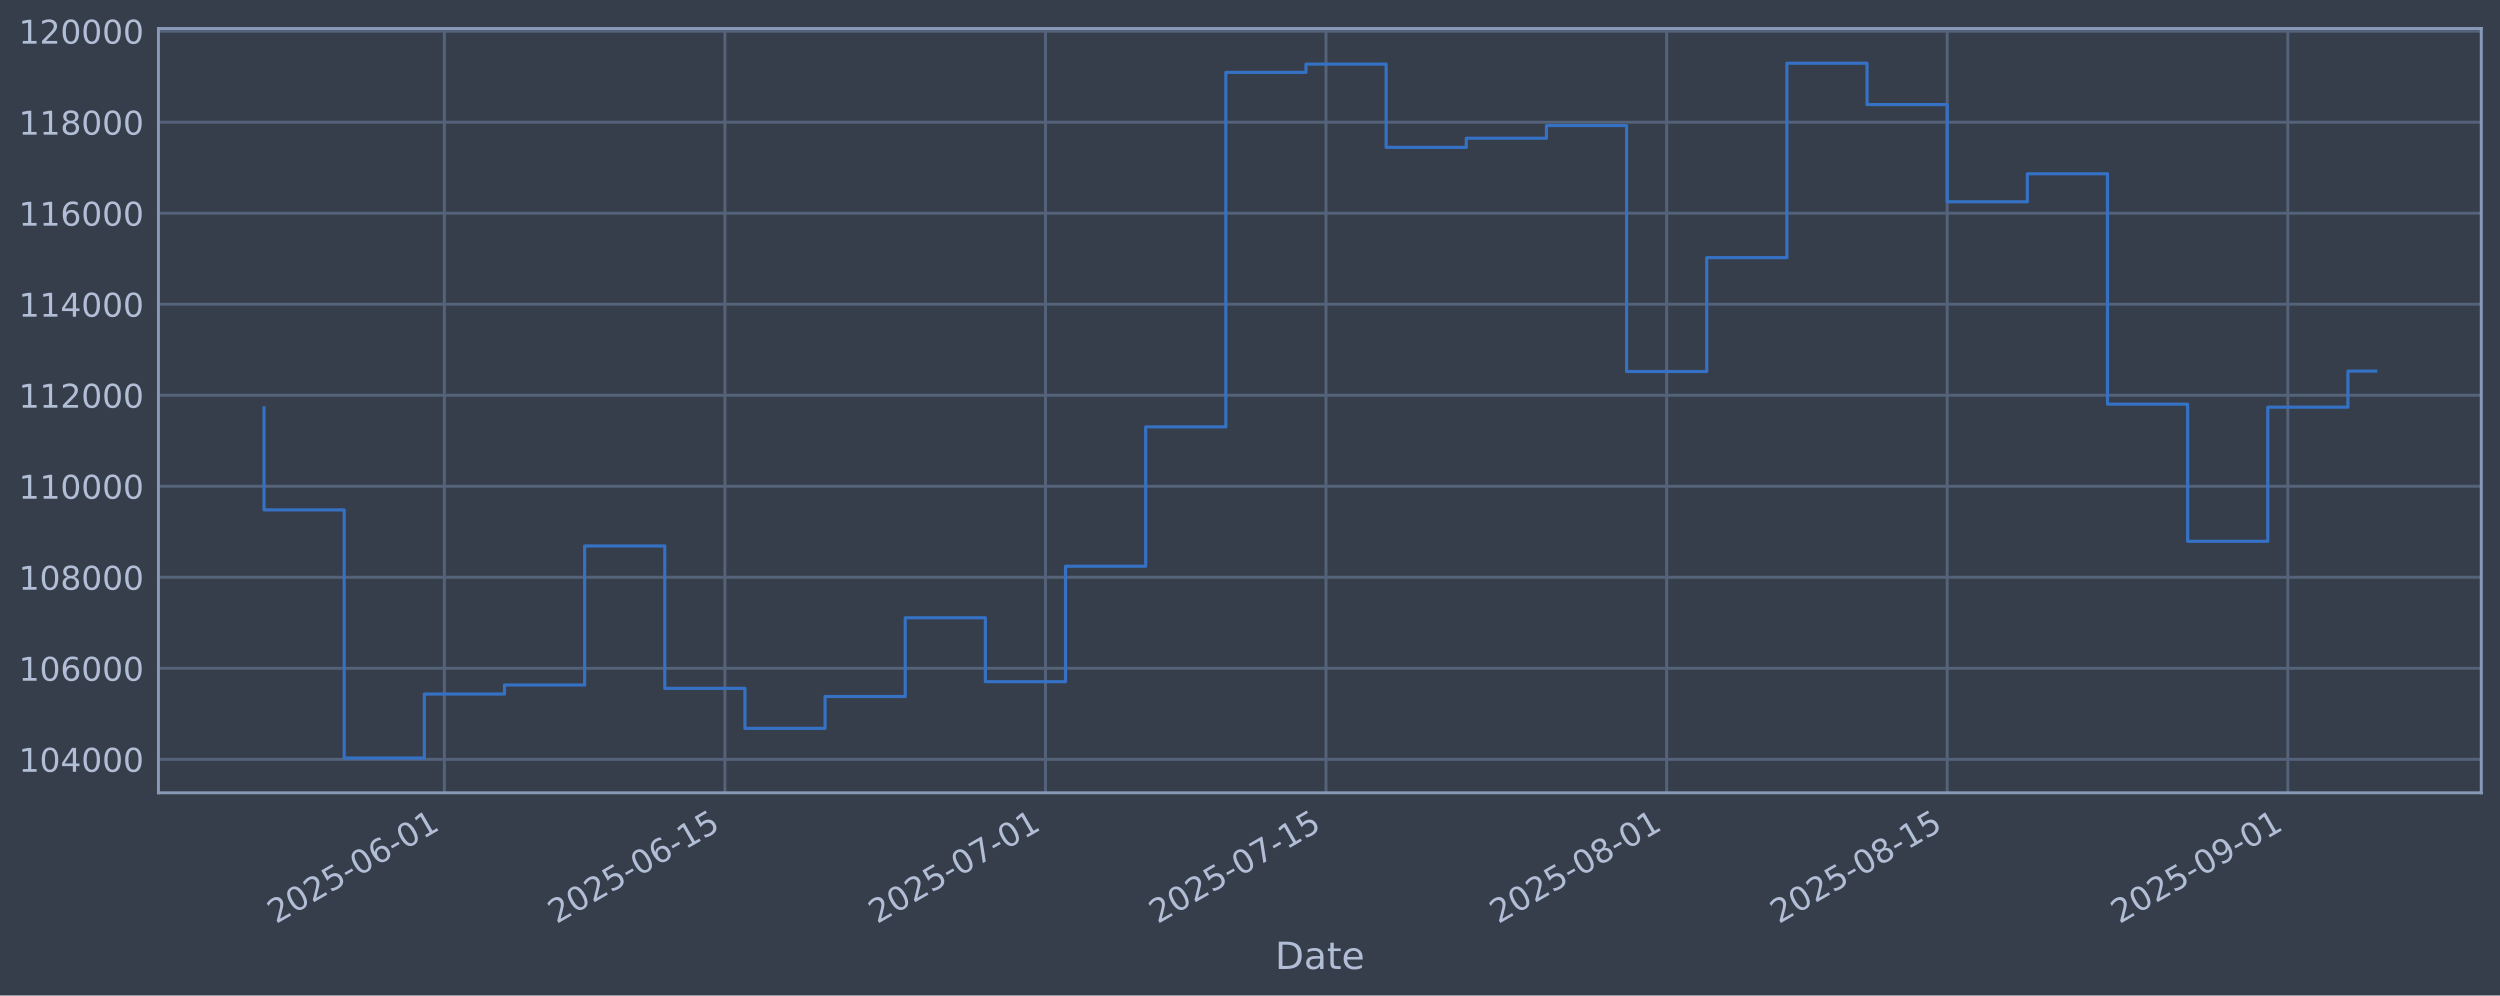
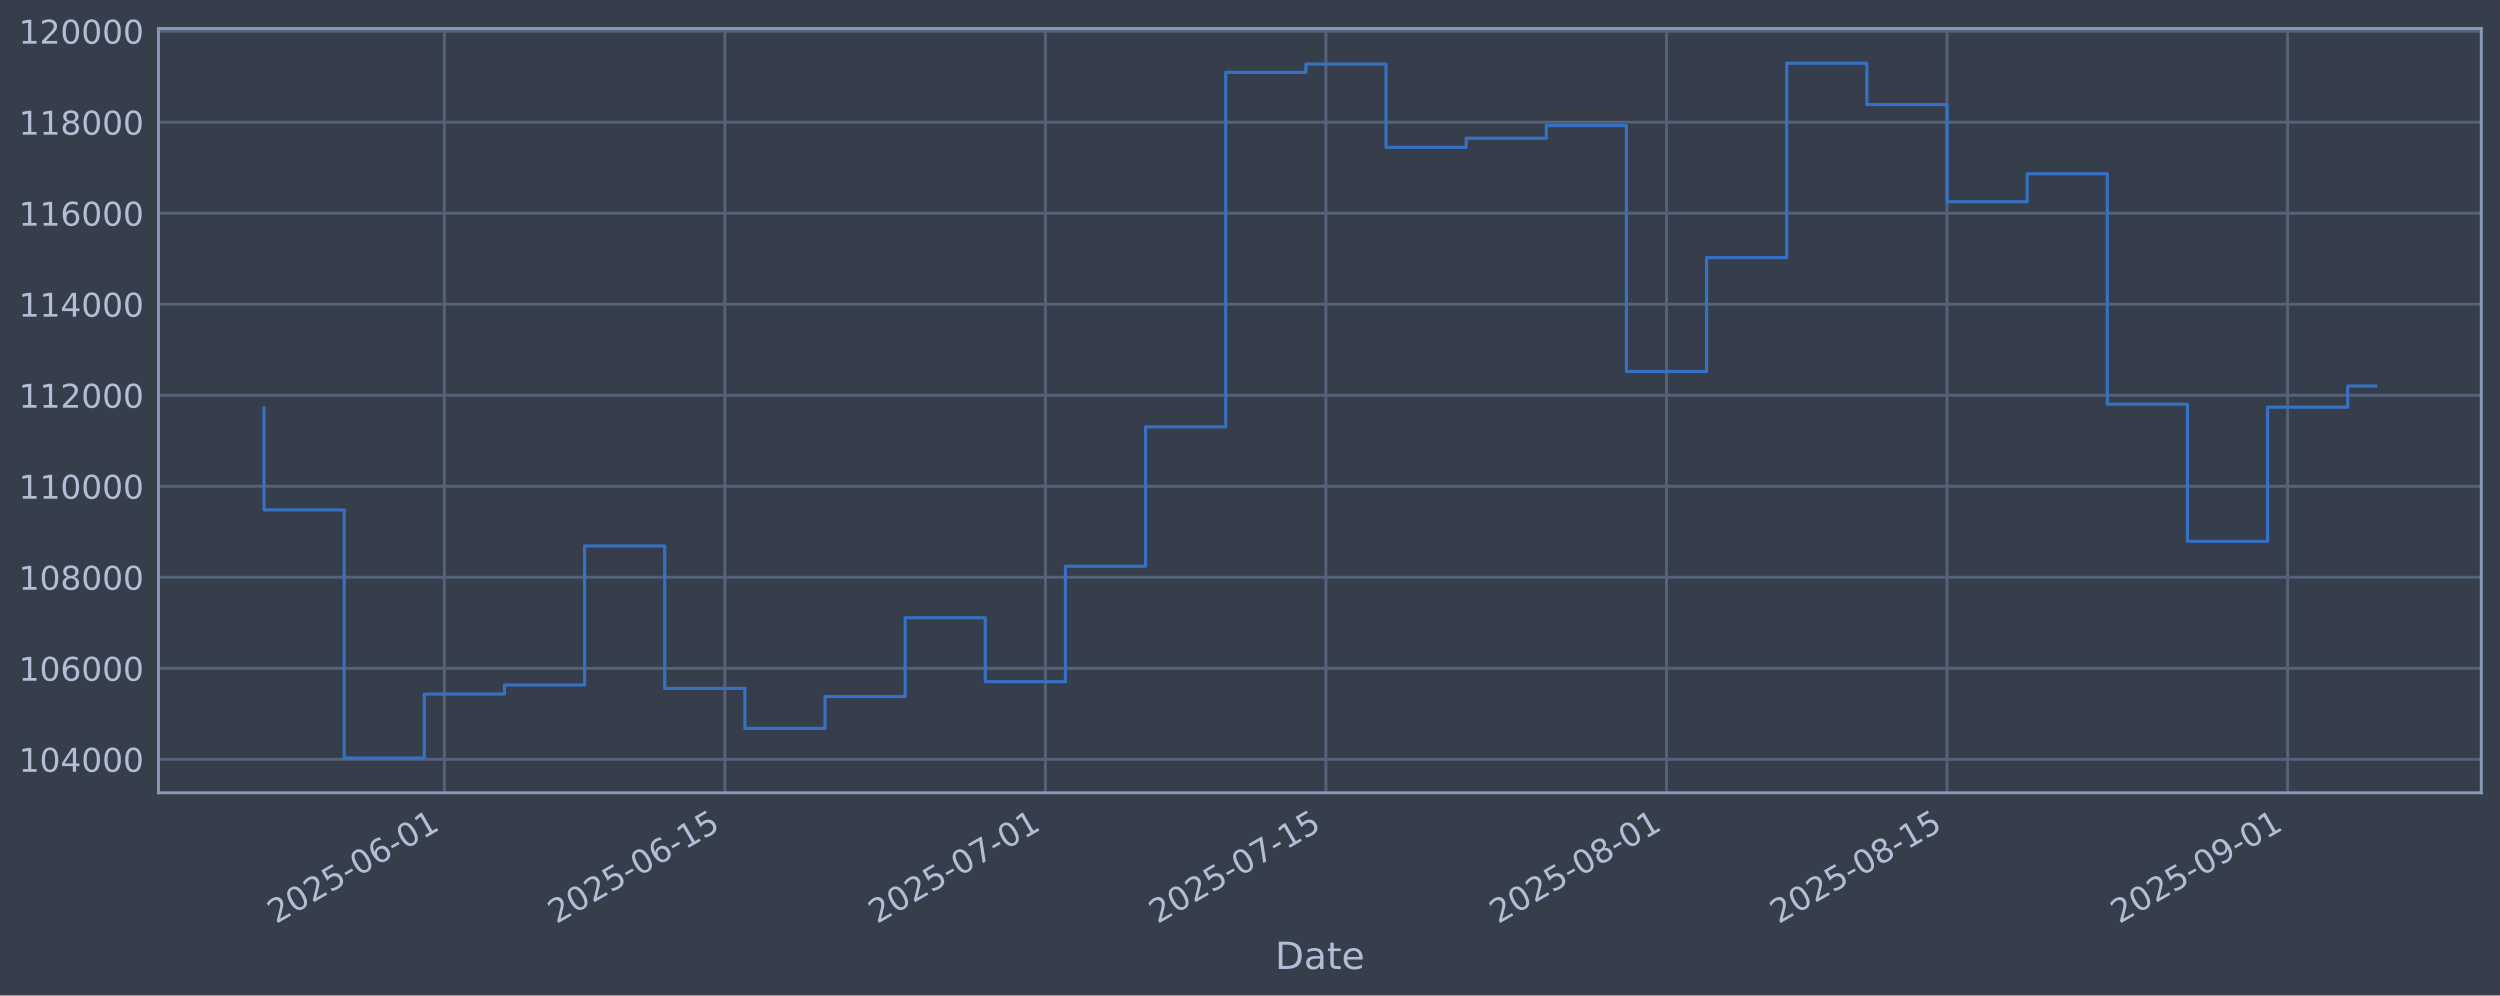
<svg xmlns="http://www.w3.org/2000/svg" xmlns:xlink="http://www.w3.org/1999/xlink" width="960.9pt" height="382.628pt" viewBox="0 0 960.9 382.628" version="1.1">
  <defs>
    <style type="text/css">*{stroke-linejoin: round; stroke-linecap: butt}</style>
  </defs>
  <g id="figure_1">
    <g id="patch_1">
      <path d="M 0 382.628  L 960.9 382.628  L 960.9 0  L 0 0  z " style="fill: #373e4b" />
    </g>
    <g id="axes_1">
      <g id="patch_2">
        <path d="M 60.901 304.718  L 953.701 304.718  L 953.701 10.958  L 60.901 10.958  z " style="fill: #373e4b" />
      </g>
      <g id="matplotlib.axis_1">
        <g id="xtick_1">
          <g id="line2d_1">
-             <path d="M 170.797 304.718  L 170.797 10.958  " clip-path="url(#p2d950ca6bf)" style="fill: none; stroke: #546379; stroke-width: 1.12; stroke-linecap: square" />
+             <path d="M 170.789 304.718  L 170.789 10.958  " clip-path="url(#p6a9d08cb66)" style="fill: none; stroke: #546379; stroke-width: 1.12; stroke-linecap: square" />
          </g>
          <g id="line2d_2" />
          <g id="text_1">
-             <g style="fill: #b1bed6" transform="translate(106.0716 355.2226) rotate(-30) scale(0.126 -0.126)">
+             <g style="fill: #b1bed6" transform="translate(106.0639 355.2226) rotate(-30) scale(0.126 -0.126)">
              <defs>
                <path id="DejaVuSans-32" d="M 1228 531  L 3431 531  L 3431 0  L 469 0  L 469 531  Q 828 903 1448 1529  Q 2069 2156 2228 2338  Q 2531 2678 2651 2914  Q 2772 3150 2772 3378  Q 2772 3750 2511 3984  Q 2250 4219 1831 4219  Q 1534 4219 1204 4116  Q 875 4013 500 3803  L 500 4441  Q 881 4594 1212 4672  Q 1544 4750 1819 4750  Q 2544 4750 2975 4387  Q 3406 4025 3406 3419  Q 3406 3131 3298 2873  Q 3191 2616 2906 2266  Q 2828 2175 2409 1742  Q 1991 1309 1228 531  z " transform="scale(0.015625)" />
                <path id="DejaVuSans-30" d="M 2034 4250  Q 1547 4250 1301 3770  Q 1056 3291 1056 2328  Q 1056 1369 1301 889  Q 1547 409 2034 409  Q 2525 409 2770 889  Q 3016 1369 3016 2328  Q 3016 3291 2770 3770  Q 2525 4250 2034 4250  z M 2034 4750  Q 2819 4750 3233 4129  Q 3647 3509 3647 2328  Q 3647 1150 3233 529  Q 2819 -91 2034 -91  Q 1250 -91 836 529  Q 422 1150 422 2328  Q 422 3509 836 4129  Q 1250 4750 2034 4750  z " transform="scale(0.015625)" />
                <path id="DejaVuSans-35" d="M 691 4666  L 3169 4666  L 3169 4134  L 1269 4134  L 1269 2991  Q 1406 3038 1543 3061  Q 1681 3084 1819 3084  Q 2600 3084 3056 2656  Q 3513 2228 3513 1497  Q 3513 744 3044 326  Q 2575 -91 1722 -91  Q 1428 -91 1123 -41  Q 819 9 494 109  L 494 744  Q 775 591 1075 516  Q 1375 441 1709 441  Q 2250 441 2565 725  Q 2881 1009 2881 1497  Q 2881 1984 2565 2268  Q 2250 2553 1709 2553  Q 1456 2553 1204 2497  Q 953 2441 691 2322  L 691 4666  z " transform="scale(0.015625)" />
                <path id="DejaVuSans-2d" d="M 313 2009  L 1997 2009  L 1997 1497  L 313 1497  L 313 2009  z " transform="scale(0.015625)" />
                <path id="DejaVuSans-36" d="M 2113 2584  Q 1688 2584 1439 2293  Q 1191 2003 1191 1497  Q 1191 994 1439 701  Q 1688 409 2113 409  Q 2538 409 2786 701  Q 3034 994 3034 1497  Q 3034 2003 2786 2293  Q 2538 2584 2113 2584  z M 3366 4563  L 3366 3988  Q 3128 4100 2886 4159  Q 2644 4219 2406 4219  Q 1781 4219 1451 3797  Q 1122 3375 1075 2522  Q 1259 2794 1537 2939  Q 1816 3084 2150 3084  Q 2853 3084 3261 2657  Q 3669 2231 3669 1497  Q 3669 778 3244 343  Q 2819 -91 2113 -91  Q 1303 -91 875 529  Q 447 1150 447 2328  Q 447 3434 972 4092  Q 1497 4750 2381 4750  Q 2619 4750 2861 4703  Q 3103 4656 3366 4563  z " transform="scale(0.015625)" />
                <path id="DejaVuSans-31" d="M 794 531  L 1825 531  L 1825 4091  L 703 3866  L 703 4441  L 1819 4666  L 2450 4666  L 2450 531  L 3481 531  L 3481 0  L 794 0  L 794 531  z " transform="scale(0.015625)" />
              </defs>
              <use xlink:href="#DejaVuSans-32" />
              <use xlink:href="#DejaVuSans-30" transform="translate(63.62305 0)" />
              <use xlink:href="#DejaVuSans-32" transform="translate(127.2461 0)" />
              <use xlink:href="#DejaVuSans-35" transform="translate(190.8691 0)" />
              <use xlink:href="#DejaVuSans-2d" transform="translate(254.4922 0)" />
              <use xlink:href="#DejaVuSans-30" transform="translate(290.5762 0)" />
              <use xlink:href="#DejaVuSans-36" transform="translate(354.1992 0)" />
              <use xlink:href="#DejaVuSans-2d" transform="translate(417.8223 0)" />
              <use xlink:href="#DejaVuSans-30" transform="translate(453.9062 0)" />
              <use xlink:href="#DejaVuSans-31" transform="translate(517.5293 0)" />
            </g>
          </g>
        </g>
        <g id="xtick_2">
          <g id="line2d_3">
-             <path d="M 278.62 304.718  L 278.62 10.958  " clip-path="url(#p2d950ca6bf)" style="fill: none; stroke: #546379; stroke-width: 1.12; stroke-linecap: square" />
+             <path d="M 278.6 304.718  L 278.6 10.958  " clip-path="url(#p6a9d08cb66)" style="fill: none; stroke: #546379; stroke-width: 1.12; stroke-linecap: square" />
          </g>
          <g id="line2d_4" />
          <g id="text_2">
-             <g style="fill: #b1bed6" transform="translate(213.8945 355.2226) rotate(-30) scale(0.126 -0.126)">
+             <g style="fill: #b1bed6" transform="translate(213.8748 355.2226) rotate(-30) scale(0.126 -0.126)">
              <use xlink:href="#DejaVuSans-32" />
              <use xlink:href="#DejaVuSans-30" transform="translate(63.62305 0)" />
              <use xlink:href="#DejaVuSans-32" transform="translate(127.2461 0)" />
              <use xlink:href="#DejaVuSans-35" transform="translate(190.8691 0)" />
              <use xlink:href="#DejaVuSans-2d" transform="translate(254.4922 0)" />
              <use xlink:href="#DejaVuSans-30" transform="translate(290.5762 0)" />
              <use xlink:href="#DejaVuSans-36" transform="translate(354.1992 0)" />
              <use xlink:href="#DejaVuSans-2d" transform="translate(417.8223 0)" />
              <use xlink:href="#DejaVuSans-31" transform="translate(453.9062 0)" />
              <use xlink:href="#DejaVuSans-35" transform="translate(517.5293 0)" />
            </g>
          </g>
        </g>
        <g id="xtick_3">
          <g id="line2d_5">
-             <path d="M 401.846 304.718  L 401.846 10.958  " clip-path="url(#p2d950ca6bf)" style="fill: none; stroke: #546379; stroke-width: 1.12; stroke-linecap: square" />
+             <path d="M 401.813 304.718  L 401.813 10.958  " clip-path="url(#p6a9d08cb66)" style="fill: none; stroke: #546379; stroke-width: 1.12; stroke-linecap: square" />
          </g>
          <g id="line2d_6" />
          <g id="text_3">
-             <g style="fill: #b1bed6" transform="translate(337.1207 355.2226) rotate(-30) scale(0.126 -0.126)">
+             <g style="fill: #b1bed6" transform="translate(337.0873 355.2226) rotate(-30) scale(0.126 -0.126)">
              <defs>
                <path id="DejaVuSans-37" d="M 525 4666  L 3525 4666  L 3525 4397  L 1831 0  L 1172 0  L 2766 4134  L 525 4134  L 525 4666  z " transform="scale(0.015625)" />
              </defs>
              <use xlink:href="#DejaVuSans-32" />
              <use xlink:href="#DejaVuSans-30" transform="translate(63.62305 0)" />
              <use xlink:href="#DejaVuSans-32" transform="translate(127.2461 0)" />
              <use xlink:href="#DejaVuSans-35" transform="translate(190.8691 0)" />
              <use xlink:href="#DejaVuSans-2d" transform="translate(254.4922 0)" />
              <use xlink:href="#DejaVuSans-30" transform="translate(290.5762 0)" />
              <use xlink:href="#DejaVuSans-37" transform="translate(354.1992 0)" />
              <use xlink:href="#DejaVuSans-2d" transform="translate(417.8223 0)" />
              <use xlink:href="#DejaVuSans-30" transform="translate(453.9062 0)" />
              <use xlink:href="#DejaVuSans-31" transform="translate(517.5293 0)" />
            </g>
          </g>
        </g>
        <g id="xtick_4">
          <g id="line2d_7">
-             <path d="M 509.669 304.718  L 509.669 10.958  " clip-path="url(#p2d950ca6bf)" style="fill: none; stroke: #546379; stroke-width: 1.12; stroke-linecap: square" />
+             <path d="M 509.624 304.718  L 509.624 10.958  " clip-path="url(#p6a9d08cb66)" style="fill: none; stroke: #546379; stroke-width: 1.12; stroke-linecap: square" />
          </g>
          <g id="line2d_8" />
          <g id="text_4">
-             <g style="fill: #b1bed6" transform="translate(444.9436 355.2226) rotate(-30) scale(0.126 -0.126)">
+             <g style="fill: #b1bed6" transform="translate(444.8983 355.2226) rotate(-30) scale(0.126 -0.126)">
              <use xlink:href="#DejaVuSans-32" />
              <use xlink:href="#DejaVuSans-30" transform="translate(63.62305 0)" />
              <use xlink:href="#DejaVuSans-32" transform="translate(127.2461 0)" />
              <use xlink:href="#DejaVuSans-35" transform="translate(190.8691 0)" />
              <use xlink:href="#DejaVuSans-2d" transform="translate(254.4922 0)" />
              <use xlink:href="#DejaVuSans-30" transform="translate(290.5762 0)" />
              <use xlink:href="#DejaVuSans-37" transform="translate(354.1992 0)" />
              <use xlink:href="#DejaVuSans-2d" transform="translate(417.8223 0)" />
              <use xlink:href="#DejaVuSans-31" transform="translate(453.9062 0)" />
              <use xlink:href="#DejaVuSans-35" transform="translate(517.5293 0)" />
            </g>
          </g>
        </g>
        <g id="xtick_5">
          <g id="line2d_9">
-             <path d="M 640.597 304.718  L 640.597 10.958  " clip-path="url(#p2d950ca6bf)" style="fill: none; stroke: #546379; stroke-width: 1.12; stroke-linecap: square" />
+             <path d="M 640.537 304.718  L 640.537 10.958  " clip-path="url(#p6a9d08cb66)" style="fill: none; stroke: #546379; stroke-width: 1.12; stroke-linecap: square" />
          </g>
          <g id="line2d_10" />
          <g id="text_5">
-             <g style="fill: #b1bed6" transform="translate(575.8715 355.2226) rotate(-30) scale(0.126 -0.126)">
+             <g style="fill: #b1bed6" transform="translate(575.8116 355.2226) rotate(-30) scale(0.126 -0.126)">
              <defs>
                <path id="DejaVuSans-38" d="M 2034 2216  Q 1584 2216 1326 1975  Q 1069 1734 1069 1313  Q 1069 891 1326 650  Q 1584 409 2034 409  Q 2484 409 2743 651  Q 3003 894 3003 1313  Q 3003 1734 2745 1975  Q 2488 2216 2034 2216  z M 1403 2484  Q 997 2584 770 2862  Q 544 3141 544 3541  Q 544 4100 942 4425  Q 1341 4750 2034 4750  Q 2731 4750 3128 4425  Q 3525 4100 3525 3541  Q 3525 3141 3298 2862  Q 3072 2584 2669 2484  Q 3125 2378 3379 2068  Q 3634 1759 3634 1313  Q 3634 634 3220 271  Q 2806 -91 2034 -91  Q 1263 -91 848 271  Q 434 634 434 1313  Q 434 1759 690 2068  Q 947 2378 1403 2484  z M 1172 3481  Q 1172 3119 1398 2916  Q 1625 2713 2034 2713  Q 2441 2713 2670 2916  Q 2900 3119 2900 3481  Q 2900 3844 2670 4047  Q 2441 4250 2034 4250  Q 1625 4250 1398 4047  Q 1172 3844 1172 3481  z " transform="scale(0.015625)" />
              </defs>
              <use xlink:href="#DejaVuSans-32" />
              <use xlink:href="#DejaVuSans-30" transform="translate(63.62305 0)" />
              <use xlink:href="#DejaVuSans-32" transform="translate(127.2461 0)" />
              <use xlink:href="#DejaVuSans-35" transform="translate(190.8691 0)" />
              <use xlink:href="#DejaVuSans-2d" transform="translate(254.4922 0)" />
              <use xlink:href="#DejaVuSans-30" transform="translate(290.5762 0)" />
              <use xlink:href="#DejaVuSans-38" transform="translate(354.1992 0)" />
              <use xlink:href="#DejaVuSans-2d" transform="translate(417.8223 0)" />
              <use xlink:href="#DejaVuSans-30" transform="translate(453.9062 0)" />
              <use xlink:href="#DejaVuSans-31" transform="translate(517.5293 0)" />
            </g>
          </g>
        </g>
        <g id="xtick_6">
          <g id="line2d_11">
-             <path d="M 748.42 304.718  L 748.42 10.958  " clip-path="url(#p2d950ca6bf)" style="fill: none; stroke: #546379; stroke-width: 1.12; stroke-linecap: square" />
+             <path d="M 748.348 304.718  L 748.348 10.958  " clip-path="url(#p6a9d08cb66)" style="fill: none; stroke: #546379; stroke-width: 1.12; stroke-linecap: square" />
          </g>
          <g id="line2d_12" />
          <g id="text_6">
-             <g style="fill: #b1bed6" transform="translate(683.6944 355.2226) rotate(-30) scale(0.126 -0.126)">
+             <g style="fill: #b1bed6" transform="translate(683.6225 355.2226) rotate(-30) scale(0.126 -0.126)">
              <use xlink:href="#DejaVuSans-32" />
              <use xlink:href="#DejaVuSans-30" transform="translate(63.62305 0)" />
              <use xlink:href="#DejaVuSans-32" transform="translate(127.2461 0)" />
              <use xlink:href="#DejaVuSans-35" transform="translate(190.8691 0)" />
              <use xlink:href="#DejaVuSans-2d" transform="translate(254.4922 0)" />
              <use xlink:href="#DejaVuSans-30" transform="translate(290.5762 0)" />
              <use xlink:href="#DejaVuSans-38" transform="translate(354.1992 0)" />
              <use xlink:href="#DejaVuSans-2d" transform="translate(417.8223 0)" />
              <use xlink:href="#DejaVuSans-31" transform="translate(453.9062 0)" />
              <use xlink:href="#DejaVuSans-35" transform="translate(517.5293 0)" />
            </g>
          </g>
        </g>
        <g id="xtick_7">
          <g id="line2d_13">
-             <path d="M 879.348 304.718  L 879.348 10.958  " clip-path="url(#p2d950ca6bf)" style="fill: none; stroke: #546379; stroke-width: 1.12; stroke-linecap: square" />
+             <path d="M 879.261 304.718  L 879.261 10.958  " clip-path="url(#p6a9d08cb66)" style="fill: none; stroke: #546379; stroke-width: 1.12; stroke-linecap: square" />
          </g>
          <g id="line2d_14" />
          <g id="text_7">
-             <g style="fill: #b1bed6" transform="translate(814.6222 355.2226) rotate(-30) scale(0.126 -0.126)">
+             <g style="fill: #b1bed6" transform="translate(814.5358 355.2226) rotate(-30) scale(0.126 -0.126)">
              <defs>
                <path id="DejaVuSans-39" d="M 703 97  L 703 672  Q 941 559 1184 500  Q 1428 441 1663 441  Q 2288 441 2617 861  Q 2947 1281 2994 2138  Q 2813 1869 2534 1725  Q 2256 1581 1919 1581  Q 1219 1581 811 2004  Q 403 2428 403 3163  Q 403 3881 828 4315  Q 1253 4750 1959 4750  Q 2769 4750 3195 4129  Q 3622 3509 3622 2328  Q 3622 1225 3098 567  Q 2575 -91 1691 -91  Q 1453 -91 1209 -44  Q 966 3 703 97  z M 1959 2075  Q 2384 2075 2632 2365  Q 2881 2656 2881 3163  Q 2881 3666 2632 3958  Q 2384 4250 1959 4250  Q 1534 4250 1286 3958  Q 1038 3666 1038 3163  Q 1038 2656 1286 2365  Q 1534 2075 1959 2075  z " transform="scale(0.015625)" />
              </defs>
              <use xlink:href="#DejaVuSans-32" />
              <use xlink:href="#DejaVuSans-30" transform="translate(63.62305 0)" />
              <use xlink:href="#DejaVuSans-32" transform="translate(127.2461 0)" />
              <use xlink:href="#DejaVuSans-35" transform="translate(190.8691 0)" />
              <use xlink:href="#DejaVuSans-2d" transform="translate(254.4922 0)" />
              <use xlink:href="#DejaVuSans-30" transform="translate(290.5762 0)" />
              <use xlink:href="#DejaVuSans-39" transform="translate(354.1992 0)" />
              <use xlink:href="#DejaVuSans-2d" transform="translate(417.8223 0)" />
              <use xlink:href="#DejaVuSans-30" transform="translate(453.9062 0)" />
              <use xlink:href="#DejaVuSans-31" transform="translate(517.5293 0)" />
            </g>
          </g>
        </g>
        <g id="text_8">
          <g style="fill: #b1bed6" transform="translate(490.0914 372.4337) scale(0.144 -0.144)">
            <defs>
              <path id="DejaVuSans-44" d="M 1259 4147  L 1259 519  L 2022 519  Q 2988 519 3436 956  Q 3884 1394 3884 2338  Q 3884 3275 3436 3711  Q 2988 4147 2022 4147  L 1259 4147  z M 628 4666  L 1925 4666  Q 3281 4666 3915 4102  Q 4550 3538 4550 2338  Q 4550 1131 3912 565  Q 3275 0 1925 0  L 628 0  L 628 4666  z " transform="scale(0.015625)" />
              <path id="DejaVuSans-61" d="M 2194 1759  Q 1497 1759 1228 1600  Q 959 1441 959 1056  Q 959 750 1161 570  Q 1363 391 1709 391  Q 2188 391 2477 730  Q 2766 1069 2766 1631  L 2766 1759  L 2194 1759  z M 3341 1997  L 3341 0  L 2766 0  L 2766 531  Q 2569 213 2275 61  Q 1981 -91 1556 -91  Q 1019 -91 701 211  Q 384 513 384 1019  Q 384 1609 779 1909  Q 1175 2209 1959 2209  L 2766 2209  L 2766 2266  Q 2766 2663 2505 2880  Q 2244 3097 1772 3097  Q 1472 3097 1187 3025  Q 903 2953 641 2809  L 641 3341  Q 956 3463 1253 3523  Q 1550 3584 1831 3584  Q 2591 3584 2966 3190  Q 3341 2797 3341 1997  z " transform="scale(0.015625)" />
              <path id="DejaVuSans-74" d="M 1172 4494  L 1172 3500  L 2356 3500  L 2356 3053  L 1172 3053  L 1172 1153  Q 1172 725 1289 603  Q 1406 481 1766 481  L 2356 481  L 2356 0  L 1766 0  Q 1100 0 847 248  Q 594 497 594 1153  L 594 3053  L 172 3053  L 172 3500  L 594 3500  L 594 4494  L 1172 4494  z " transform="scale(0.015625)" />
              <path id="DejaVuSans-65" d="M 3597 1894  L 3597 1613  L 953 1613  Q 991 1019 1311 708  Q 1631 397 2203 397  Q 2534 397 2845 478  Q 3156 559 3463 722  L 3463 178  Q 3153 47 2828 -22  Q 2503 -91 2169 -91  Q 1331 -91 842 396  Q 353 884 353 1716  Q 353 2575 817 3079  Q 1281 3584 2069 3584  Q 2775 3584 3186 3129  Q 3597 2675 3597 1894  z M 3022 2063  Q 3016 2534 2758 2815  Q 2500 3097 2075 3097  Q 1594 3097 1305 2825  Q 1016 2553 972 2059  L 3022 2063  z " transform="scale(0.015625)" />
            </defs>
            <use xlink:href="#DejaVuSans-44" />
            <use xlink:href="#DejaVuSans-61" transform="translate(77.00195 0)" />
            <use xlink:href="#DejaVuSans-74" transform="translate(138.2812 0)" />
            <use xlink:href="#DejaVuSans-65" transform="translate(177.4902 0)" />
          </g>
        </g>
      </g>
      <g id="matplotlib.axis_2">
        <g id="ytick_1">
          <g id="line2d_15">
-             <path d="M 60.901 291.85  L 953.701 291.85  " clip-path="url(#p2d950ca6bf)" style="fill: none; stroke: #546379; stroke-width: 1.12; stroke-linecap: square" />
+             <path d="M 60.901 291.85  L 953.701 291.85  " clip-path="url(#p6a9d08cb66)" style="fill: none; stroke: #546379; stroke-width: 1.12; stroke-linecap: square" />
          </g>
          <g id="line2d_16" />
          <g id="text_9">
            <g style="fill: #b1bed6" transform="translate(7.2 296.6367) scale(0.126 -0.126)">
              <defs>
                <path id="DejaVuSans-34" d="M 2419 4116  L 825 1625  L 2419 1625  L 2419 4116  z M 2253 4666  L 3047 4666  L 3047 1625  L 3713 1625  L 3713 1100  L 3047 1100  L 3047 0  L 2419 0  L 2419 1100  L 313 1100  L 313 1709  L 2253 4666  z " transform="scale(0.015625)" />
              </defs>
              <use xlink:href="#DejaVuSans-31" />
              <use xlink:href="#DejaVuSans-30" transform="translate(63.62305 0)" />
              <use xlink:href="#DejaVuSans-34" transform="translate(127.2461 0)" />
              <use xlink:href="#DejaVuSans-30" transform="translate(190.8691 0)" />
              <use xlink:href="#DejaVuSans-30" transform="translate(254.4922 0)" />
              <use xlink:href="#DejaVuSans-30" transform="translate(318.1152 0)" />
            </g>
          </g>
        </g>
        <g id="ytick_2">
          <g id="line2d_17">
-             <path d="M 60.901 256.867  L 953.701 256.867  " clip-path="url(#p2d950ca6bf)" style="fill: none; stroke: #546379; stroke-width: 1.12; stroke-linecap: square" />
+             <path d="M 60.901 256.867  L 953.701 256.867  " clip-path="url(#p6a9d08cb66)" style="fill: none; stroke: #546379; stroke-width: 1.12; stroke-linecap: square" />
          </g>
          <g id="line2d_18" />
          <g id="text_10">
            <g style="fill: #b1bed6" transform="translate(7.2 261.6538) scale(0.126 -0.126)">
              <use xlink:href="#DejaVuSans-31" />
              <use xlink:href="#DejaVuSans-30" transform="translate(63.62305 0)" />
              <use xlink:href="#DejaVuSans-36" transform="translate(127.2461 0)" />
              <use xlink:href="#DejaVuSans-30" transform="translate(190.8691 0)" />
              <use xlink:href="#DejaVuSans-30" transform="translate(254.4922 0)" />
              <use xlink:href="#DejaVuSans-30" transform="translate(318.1152 0)" />
            </g>
          </g>
        </g>
        <g id="ytick_3">
          <g id="line2d_19">
-             <path d="M 60.901 221.884  L 953.701 221.884  " clip-path="url(#p2d950ca6bf)" style="fill: none; stroke: #546379; stroke-width: 1.12; stroke-linecap: square" />
+             <path d="M 60.901 221.884  L 953.701 221.884  " clip-path="url(#p6a9d08cb66)" style="fill: none; stroke: #546379; stroke-width: 1.12; stroke-linecap: square" />
          </g>
          <g id="line2d_20" />
          <g id="text_11">
            <g style="fill: #b1bed6" transform="translate(7.2 226.671) scale(0.126 -0.126)">
              <use xlink:href="#DejaVuSans-31" />
              <use xlink:href="#DejaVuSans-30" transform="translate(63.62305 0)" />
              <use xlink:href="#DejaVuSans-38" transform="translate(127.2461 0)" />
              <use xlink:href="#DejaVuSans-30" transform="translate(190.8691 0)" />
              <use xlink:href="#DejaVuSans-30" transform="translate(254.4922 0)" />
              <use xlink:href="#DejaVuSans-30" transform="translate(318.1152 0)" />
            </g>
          </g>
        </g>
        <g id="ytick_4">
          <g id="line2d_21">
-             <path d="M 60.901 186.901  L 953.701 186.901  " clip-path="url(#p2d950ca6bf)" style="fill: none; stroke: #546379; stroke-width: 1.12; stroke-linecap: square" />
+             <path d="M 60.901 186.901  L 953.701 186.901  " clip-path="url(#p6a9d08cb66)" style="fill: none; stroke: #546379; stroke-width: 1.12; stroke-linecap: square" />
          </g>
          <g id="line2d_22" />
          <g id="text_12">
            <g style="fill: #b1bed6" transform="translate(7.2 191.6882) scale(0.126 -0.126)">
              <use xlink:href="#DejaVuSans-31" />
              <use xlink:href="#DejaVuSans-31" transform="translate(63.62305 0)" />
              <use xlink:href="#DejaVuSans-30" transform="translate(127.2461 0)" />
              <use xlink:href="#DejaVuSans-30" transform="translate(190.8691 0)" />
              <use xlink:href="#DejaVuSans-30" transform="translate(254.4922 0)" />
              <use xlink:href="#DejaVuSans-30" transform="translate(318.1152 0)" />
            </g>
          </g>
        </g>
        <g id="ytick_5">
          <g id="line2d_23">
-             <path d="M 60.901 151.918  L 953.701 151.918  " clip-path="url(#p2d950ca6bf)" style="fill: none; stroke: #546379; stroke-width: 1.12; stroke-linecap: square" />
+             <path d="M 60.901 151.918  L 953.701 151.918  " clip-path="url(#p6a9d08cb66)" style="fill: none; stroke: #546379; stroke-width: 1.12; stroke-linecap: square" />
          </g>
          <g id="line2d_24" />
          <g id="text_13">
            <g style="fill: #b1bed6" transform="translate(7.2 156.7053) scale(0.126 -0.126)">
              <use xlink:href="#DejaVuSans-31" />
              <use xlink:href="#DejaVuSans-31" transform="translate(63.62305 0)" />
              <use xlink:href="#DejaVuSans-32" transform="translate(127.2461 0)" />
              <use xlink:href="#DejaVuSans-30" transform="translate(190.8691 0)" />
              <use xlink:href="#DejaVuSans-30" transform="translate(254.4922 0)" />
              <use xlink:href="#DejaVuSans-30" transform="translate(318.1152 0)" />
            </g>
          </g>
        </g>
        <g id="ytick_6">
          <g id="line2d_25">
-             <path d="M 60.901 116.936  L 953.701 116.936  " clip-path="url(#p2d950ca6bf)" style="fill: none; stroke: #546379; stroke-width: 1.12; stroke-linecap: square" />
+             <path d="M 60.901 116.936  L 953.701 116.936  " clip-path="url(#p6a9d08cb66)" style="fill: none; stroke: #546379; stroke-width: 1.12; stroke-linecap: square" />
          </g>
          <g id="line2d_26" />
          <g id="text_14">
            <g style="fill: #b1bed6" transform="translate(7.2 121.7225) scale(0.126 -0.126)">
              <use xlink:href="#DejaVuSans-31" />
              <use xlink:href="#DejaVuSans-31" transform="translate(63.62305 0)" />
              <use xlink:href="#DejaVuSans-34" transform="translate(127.2461 0)" />
              <use xlink:href="#DejaVuSans-30" transform="translate(190.8691 0)" />
              <use xlink:href="#DejaVuSans-30" transform="translate(254.4922 0)" />
              <use xlink:href="#DejaVuSans-30" transform="translate(318.1152 0)" />
            </g>
          </g>
        </g>
        <g id="ytick_7">
          <g id="line2d_27">
-             <path d="M 60.901 81.953  L 953.701 81.953  " clip-path="url(#p2d950ca6bf)" style="fill: none; stroke: #546379; stroke-width: 1.12; stroke-linecap: square" />
+             <path d="M 60.901 81.953  L 953.701 81.953  " clip-path="url(#p6a9d08cb66)" style="fill: none; stroke: #546379; stroke-width: 1.12; stroke-linecap: square" />
          </g>
          <g id="line2d_28" />
          <g id="text_15">
            <g style="fill: #b1bed6" transform="translate(7.2 86.73969) scale(0.126 -0.126)">
              <use xlink:href="#DejaVuSans-31" />
              <use xlink:href="#DejaVuSans-31" transform="translate(63.62305 0)" />
              <use xlink:href="#DejaVuSans-36" transform="translate(127.2461 0)" />
              <use xlink:href="#DejaVuSans-30" transform="translate(190.8691 0)" />
              <use xlink:href="#DejaVuSans-30" transform="translate(254.4922 0)" />
              <use xlink:href="#DejaVuSans-30" transform="translate(318.1152 0)" />
            </g>
          </g>
        </g>
        <g id="ytick_8">
          <g id="line2d_29">
-             <path d="M 60.901 46.97  L 953.701 46.97  " clip-path="url(#p2d950ca6bf)" style="fill: none; stroke: #546379; stroke-width: 1.12; stroke-linecap: square" />
+             <path d="M 60.901 46.97  L 953.701 46.97  " clip-path="url(#p6a9d08cb66)" style="fill: none; stroke: #546379; stroke-width: 1.12; stroke-linecap: square" />
          </g>
          <g id="line2d_30" />
          <g id="text_16">
            <g style="fill: #b1bed6" transform="translate(7.2 51.75686) scale(0.126 -0.126)">
              <use xlink:href="#DejaVuSans-31" />
              <use xlink:href="#DejaVuSans-31" transform="translate(63.62305 0)" />
              <use xlink:href="#DejaVuSans-38" transform="translate(127.2461 0)" />
              <use xlink:href="#DejaVuSans-30" transform="translate(190.8691 0)" />
              <use xlink:href="#DejaVuSans-30" transform="translate(254.4922 0)" />
              <use xlink:href="#DejaVuSans-30" transform="translate(318.1152 0)" />
            </g>
          </g>
        </g>
        <g id="ytick_9">
          <g id="line2d_31">
-             <path d="M 60.901 11.987  L 953.701 11.987  " clip-path="url(#p2d950ca6bf)" style="fill: none; stroke: #546379; stroke-width: 1.12; stroke-linecap: square" />
+             <path d="M 60.901 11.987  L 953.701 11.987  " clip-path="url(#p6a9d08cb66)" style="fill: none; stroke: #546379; stroke-width: 1.12; stroke-linecap: square" />
          </g>
          <g id="line2d_32" />
          <g id="text_17">
            <g style="fill: #b1bed6" transform="translate(7.2 16.77403) scale(0.126 -0.126)">
              <use xlink:href="#DejaVuSans-31" />
              <use xlink:href="#DejaVuSans-32" transform="translate(63.62305 0)" />
              <use xlink:href="#DejaVuSans-30" transform="translate(127.2461 0)" />
              <use xlink:href="#DejaVuSans-30" transform="translate(190.8691 0)" />
              <use xlink:href="#DejaVuSans-30" transform="translate(254.4922 0)" />
              <use xlink:href="#DejaVuSans-30" transform="translate(318.1152 0)" />
            </g>
          </g>
        </g>
      </g>
      <g id="line2d_33">
-         <path d="M 101.482 156.778  L 101.482 195.974  L 132.289 195.974  L 132.289 291.366  L 163.095 291.366  L 163.095 266.759  L 193.902 266.759  L 193.902 263.286  L 224.709 263.286  L 224.709 209.841  L 255.515 209.841  L 255.515 264.586  L 286.322 264.586  L 286.322 279.95  L 317.128 279.95  L 317.128 267.706  L 347.935 267.706  L 347.935 237.446  L 378.741 237.446  L 378.741 262.012  L 409.548 262.012  L 409.548 217.631  L 440.354 217.631  L 440.354 164.07  L 471.161 164.07  L 471.161 27.81  L 501.967 27.81  L 501.967 24.636  L 532.774 24.636  L 532.774 56.646  L 563.581 56.646  L 563.581 53.121  L 594.387 53.121  L 594.387 48.272  L 625.194 48.272  L 625.194 142.793  L 656 142.793  L 656 99.016  L 686.807 99.016  L 686.807 24.311  L 717.613 24.311  L 717.613 40.185  L 748.42 40.185  L 748.42 77.56  L 779.226 77.56  L 779.226 66.788  L 810.033 66.788  L 810.033 155.356  L 840.84 155.356  L 840.84 208.052  L 871.646 208.052  L 871.646 156.509  L 902.453 156.509  L 902.453 142.626  L 913.119 142.626  " clip-path="url(#p2d950ca6bf)" style="fill: none; stroke: #3572c6; stroke-width: 1.2; stroke-linecap: square" />
+         <path d="M 101.482 156.778  L 101.482 195.974  L 132.285 195.974  L 132.285 291.366  L 163.089 291.366  L 163.089 266.759  L 193.892 266.759  L 193.892 263.286  L 224.695 263.286  L 224.695 209.841  L 255.498 209.841  L 255.498 264.586  L 286.301 264.586  L 286.301 279.95  L 317.104 279.95  L 317.104 267.706  L 347.907 267.706  L 347.907 237.446  L 378.71 237.446  L 378.71 262.012  L 409.514 262.012  L 409.514 217.631  L 440.317 217.631  L 440.317 164.07  L 471.12 164.07  L 471.12 27.81  L 501.923 27.81  L 501.923 24.636  L 532.726 24.636  L 532.726 56.646  L 563.529 56.646  L 563.529 53.121  L 594.332 53.121  L 594.332 48.272  L 625.136 48.272  L 625.136 142.793  L 655.939 142.793  L 655.939 99.016  L 686.742 99.016  L 686.742 24.311  L 717.545 24.311  L 717.545 40.185  L 748.348 40.185  L 748.348 77.56  L 779.151 77.56  L 779.151 66.788  L 809.954 66.788  L 809.954 155.356  L 840.757 155.356  L 840.757 208.052  L 871.561 208.052  L 871.561 156.509  L 902.364 156.509  L 902.364 148.384  L 913.119 148.384  " clip-path="url(#p6a9d08cb66)" style="fill: none; stroke: #3572c6; stroke-width: 1.2; stroke-linecap: square" />
      </g>
      <g id="patch_3">
        <path d="M 60.901 304.718  L 60.901 10.958  " style="fill: none; stroke: #899ab8; stroke-width: 1.12; stroke-linejoin: miter; stroke-linecap: square" />
      </g>
      <g id="patch_4">
        <path d="M 953.701 304.718  L 953.701 10.958  " style="fill: none; stroke: #899ab8; stroke-width: 1.12; stroke-linejoin: miter; stroke-linecap: square" />
      </g>
      <g id="patch_5">
        <path d="M 60.901 304.718  L 953.701 304.718  " style="fill: none; stroke: #899ab8; stroke-width: 1.12; stroke-linejoin: miter; stroke-linecap: square" />
      </g>
      <g id="patch_6">
        <path d="M 60.901 10.958  L 953.701 10.958  " style="fill: none; stroke: #899ab8; stroke-width: 1.12; stroke-linejoin: miter; stroke-linecap: square" />
      </g>
    </g>
  </g>
  <defs>
-     <clipPath id="p2d950ca6bf">
+     <clipPath id="p6a9d08cb66">
      <rect x="60.901" y="10.958" width="892.8" height="293.76" />
    </clipPath>
  </defs>
</svg>
